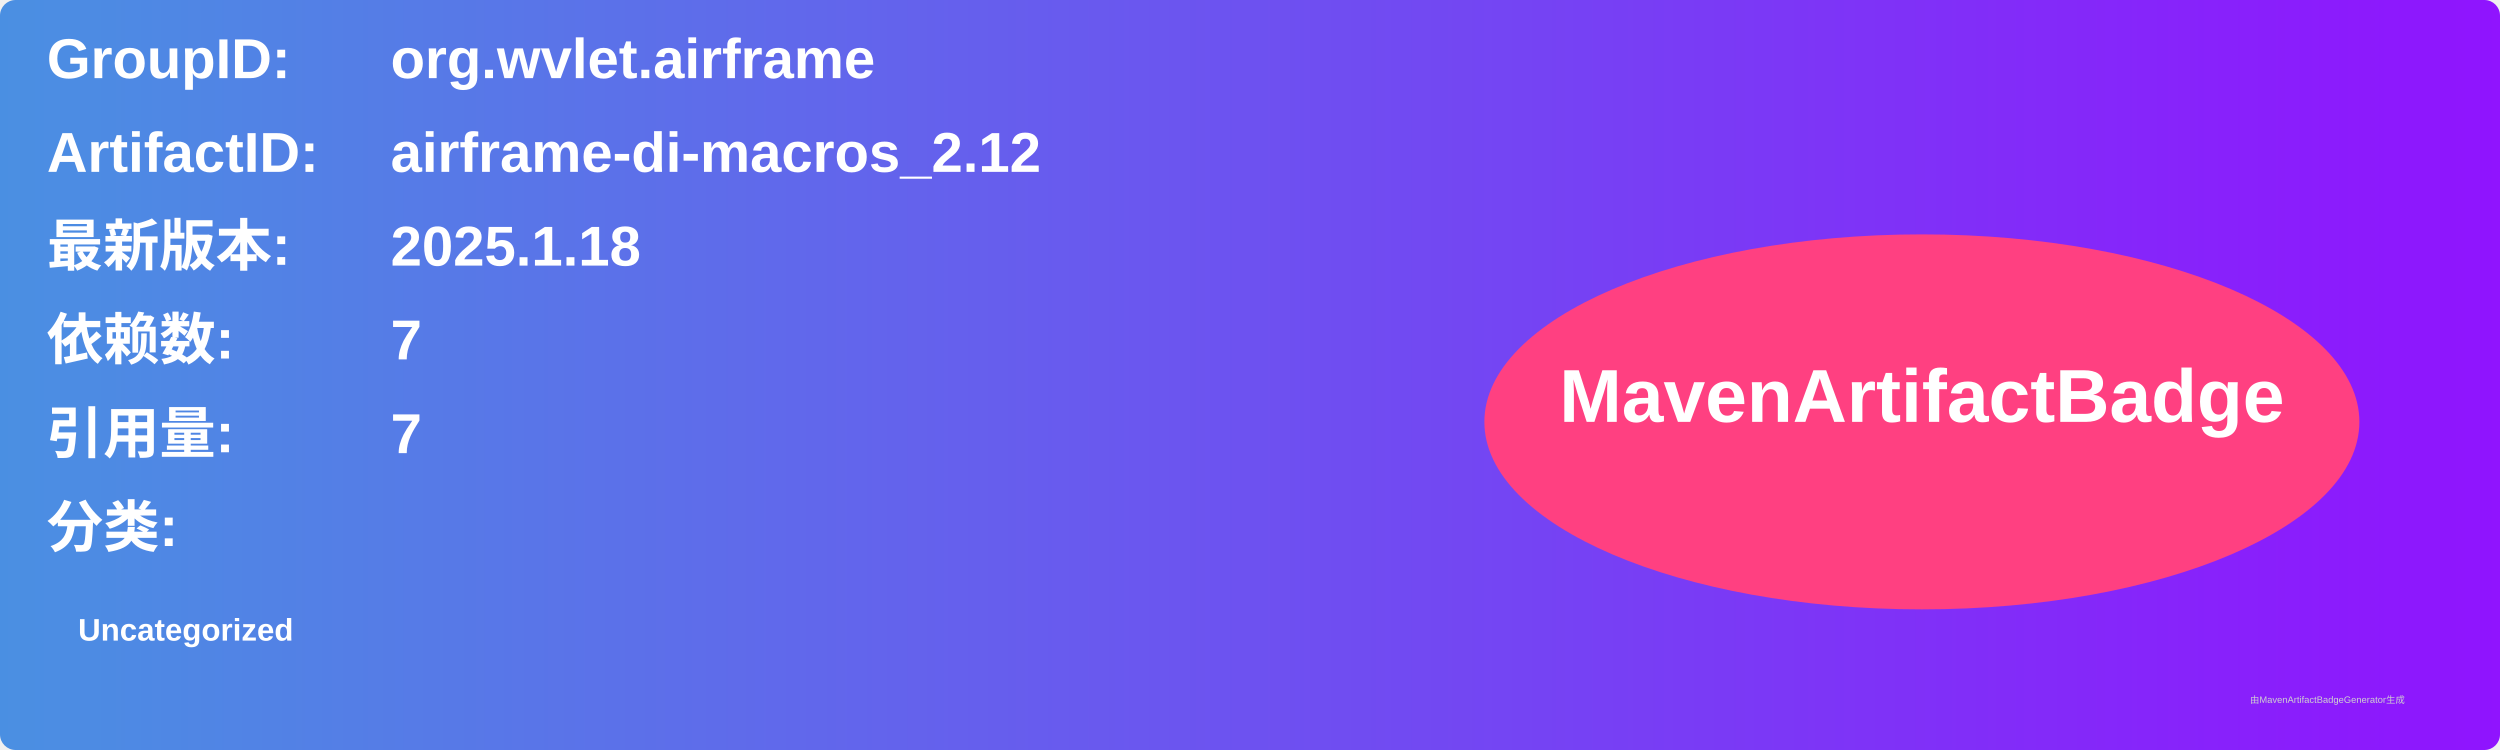
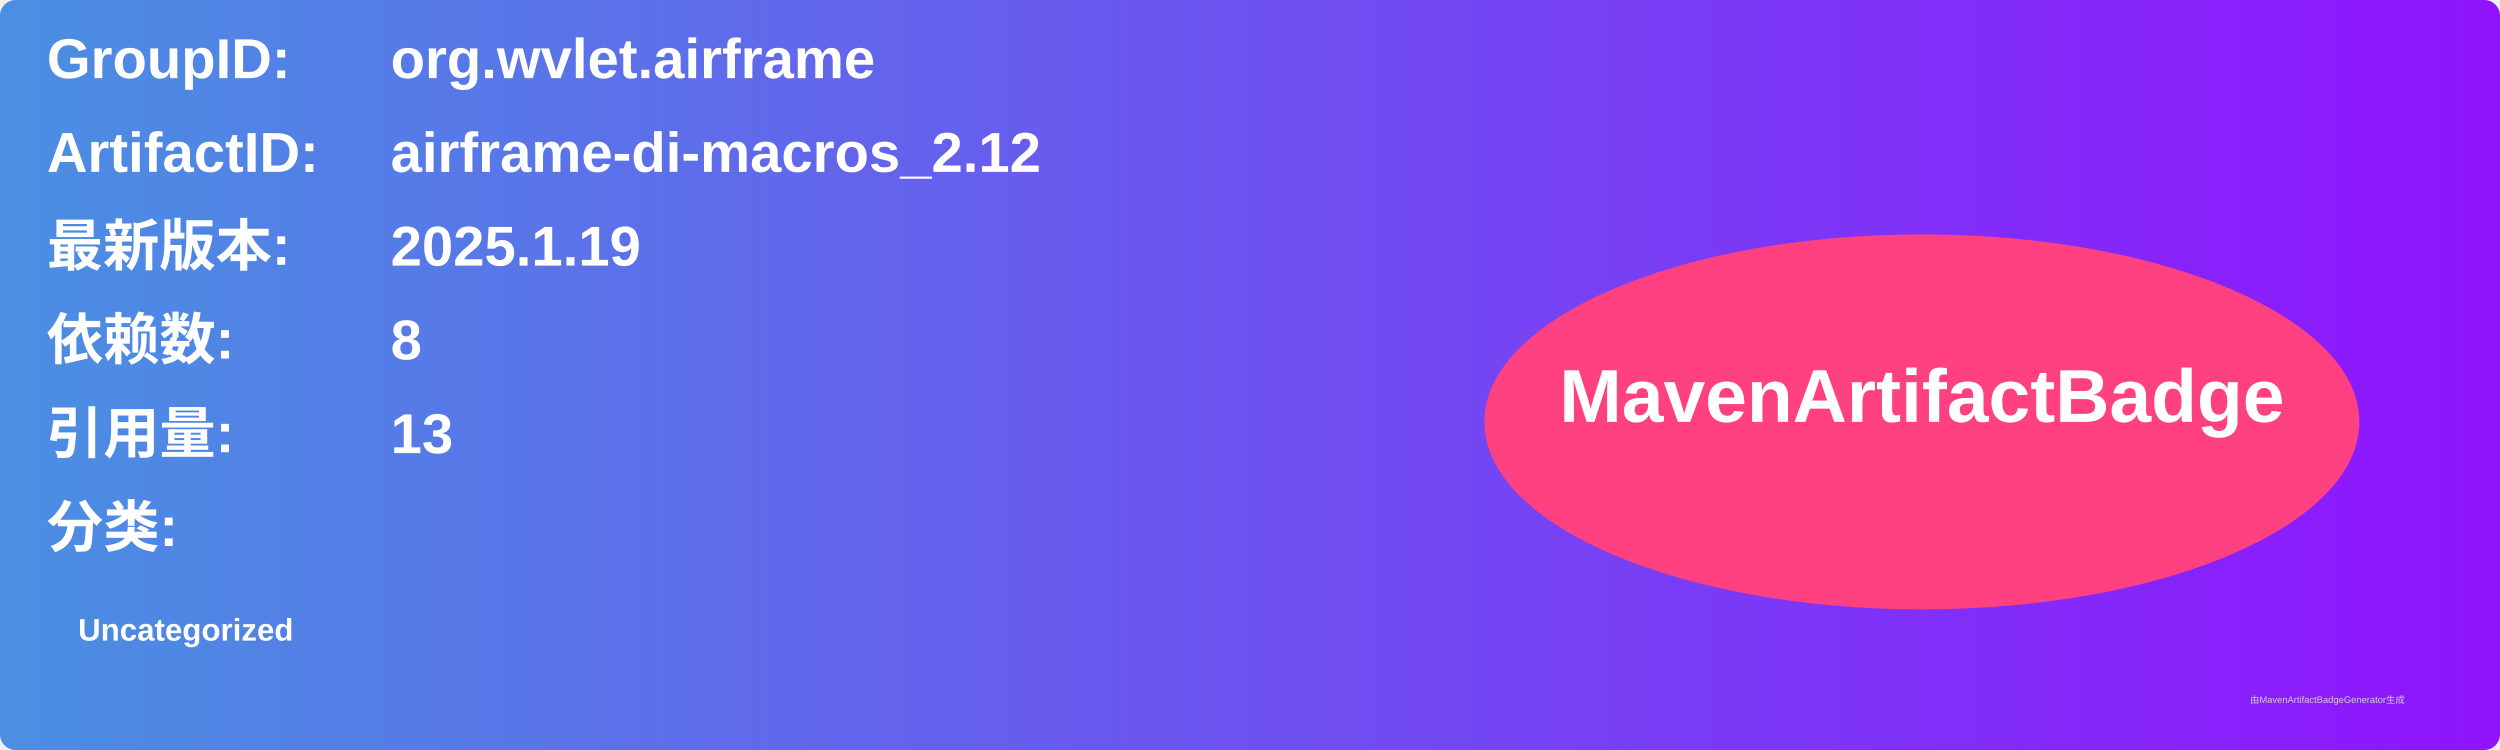
<svg xmlns="http://www.w3.org/2000/svg" width="800" height="240" viewBox="0 0 800 240">
  <linearGradient id="grad" x1="0%" y1="0%" x2="100%" y2="0%">
    <stop offset="0%" stop-color="#4a90e2" />
    <stop offset="100%" stop-color="#9013fe" />
  </linearGradient>
  <rect width="100%" height="100%" rx="5" ry="5" fill="url(#grad)" />
  <g transform="translate(15, 15)">
    <text x="0" y="10" font-family="Arial" font-size="18" fill="white" font-weight="bold" width="260">GroupID:</text>
    <text x="110" y="10" font-family="Arial" font-size="18" fill="white" font-weight="bold" width="460">org.wvlet.airframe</text>
    <text x="0" y="40" font-family="Arial" font-size="18" fill="white" font-weight="bold" width="260">ArtifactID:</text>
    <text x="110" y="40" font-family="Arial" font-size="18" fill="white" font-weight="bold" width="460">airframe-di-macros_2.12</text>
    <text x="0" y="70" font-family="Arial" font-size="18" fill="white" font-weight="bold">最新版本:</text>
    <text x="110" y="70" font-family="Arial" font-size="18" fill="white" font-weight="bold">
-       <tspan font-weight="bold">2025.1.18</tspan>
+       <tspan font-weight="bold">2025.1.19</tspan>
    </text>
    <text x="0" y="100" font-family="Arial" font-size="18" fill="white" font-weight="bold">依赖数: </text>
    <text x="110" y="100" font-family="Arial" font-size="18" fill="white">
-       <tspan font-weight="bold">7</tspan>
+       <tspan font-weight="bold">8</tspan>
    </text>
    <text x="0" y="130" font-family="Arial" font-size="18" fill="white" font-weight="bold">引用量: </text>
    <text x="110" y="130" font-family="Arial" font-size="18" fill="white">
-       <tspan font-weight="bold">7</tspan>
+       <tspan font-weight="bold">13</tspan>
    </text>
    <text x="0" y="160" font-family="Arial" font-size="18" fill="white" font-weight="bold">分类:</text>
    <text x="10" y="190" font-family="Arial" font-size="10" fill="white">
      <tspan font-weight="bold">Uncategorized</tspan>
    </text>
    <ellipse cx="600" cy="120" rx="140" ry="60" fill="#ff4081" />
    <text x="600" y="120" text-anchor="middle" font-family="Arial" font-size="24" fill="white" font-weight="bold">MavenArtifactBadge</text>
  </g>
  <text x="720" y="225" font-family="Arial" font-size="3" fill="#d0d0d0">由MavenArtifactBadgeGenerator生成</text>
</svg>
